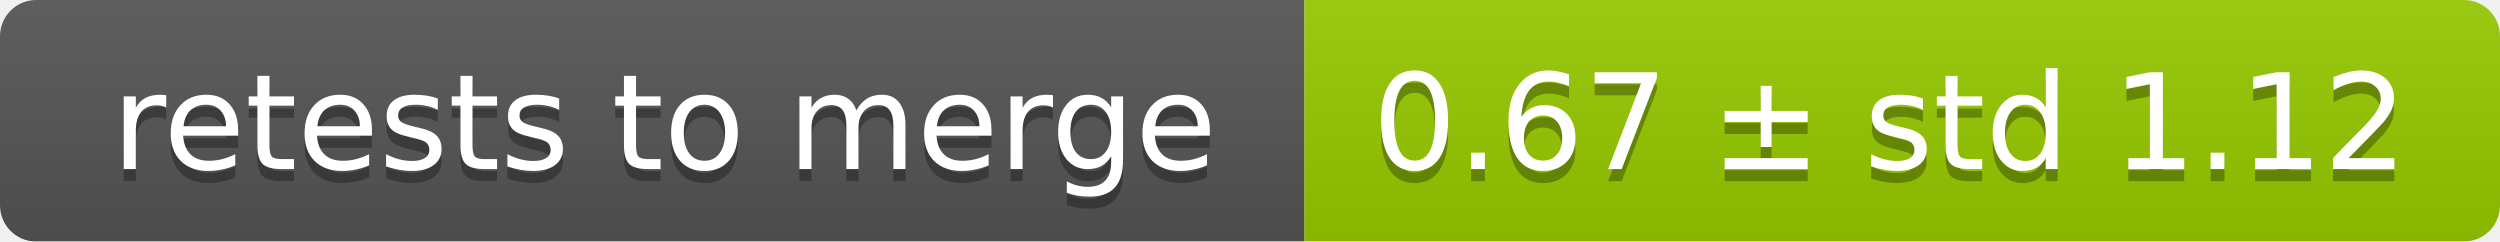
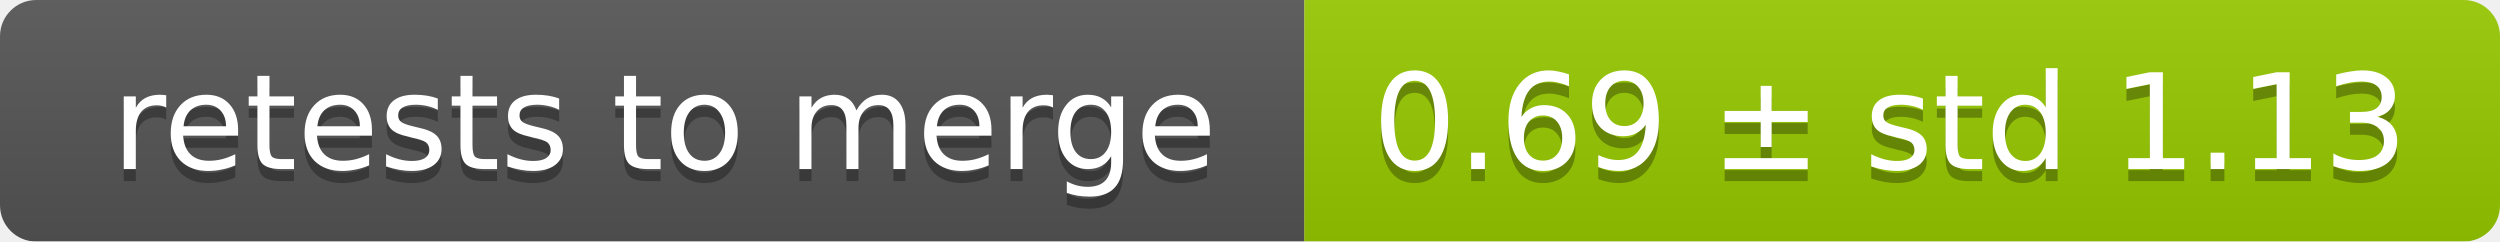
<svg xmlns="http://www.w3.org/2000/svg" width="207" height="20">
  <linearGradient id="smooth" x2="0" y2="100%">
    <stop offset="0" stop-color="#bbb" stop-opacity=".1" />
    <stop offset="1" stop-opacity=".1" />
  </linearGradient>
  <mask id="round">
    <rect width="207" height="20" rx="3" fill="#fff" />
  </mask>
  <g mask="url(#round)">
    <rect width="108" height="20" fill="#555" />
    <rect x="108" width="99" height="20" fill="#97ca00" />
    <rect width="207" height="20" fill="url(#smooth)" />
  </g>
  <g fill="#fff" text-anchor="middle" font-family="DejaVu Sans,Verdana,Geneva,sans-serif" font-size="11">
    <text x="55" y="15" fill="#010101" fill-opacity=".3">retests to merge</text>
    <text x="55" y="14">retests to merge</text>
-     <text x="156.5" y="15" fill="#010101" fill-opacity=".3">0.67 ± std 1.12</text>
-     <text x="156.5" y="14">0.67 ± std 1.12</text>
+     <text x="156.5" y="15" fill="#010101" fill-opacity=".3">0.69 ± std 1.13</text>
+     <text x="156.5" y="14">0.69 ± std 1.13</text>
  </g>
</svg>
